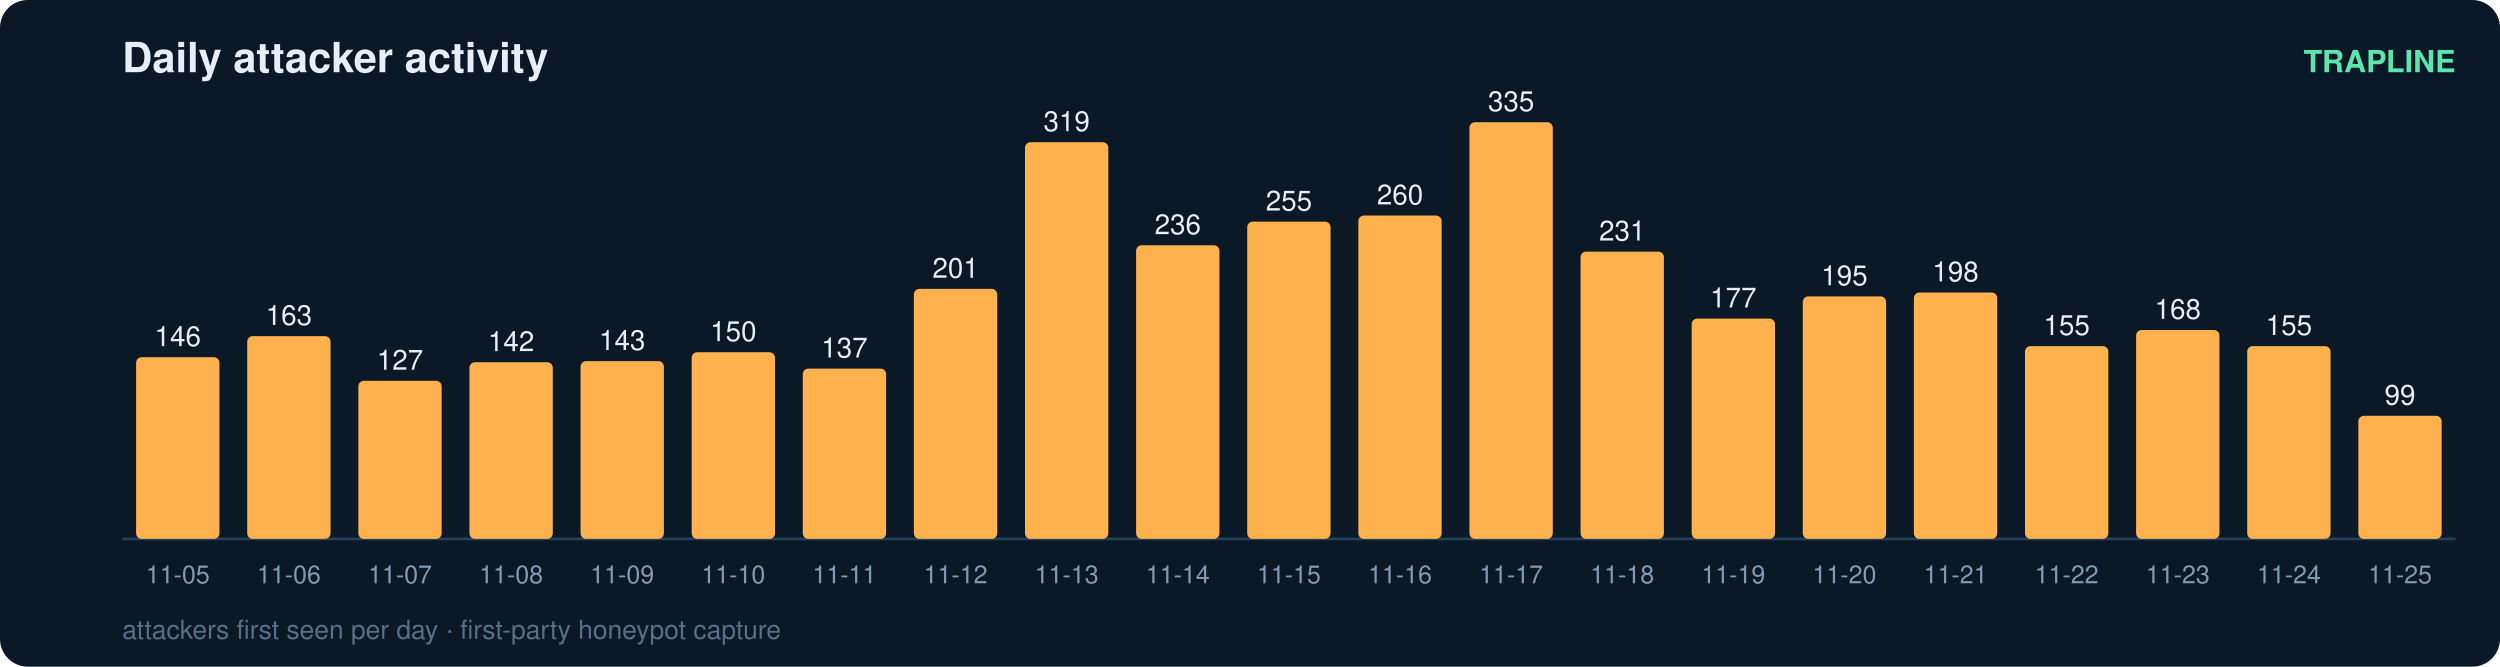
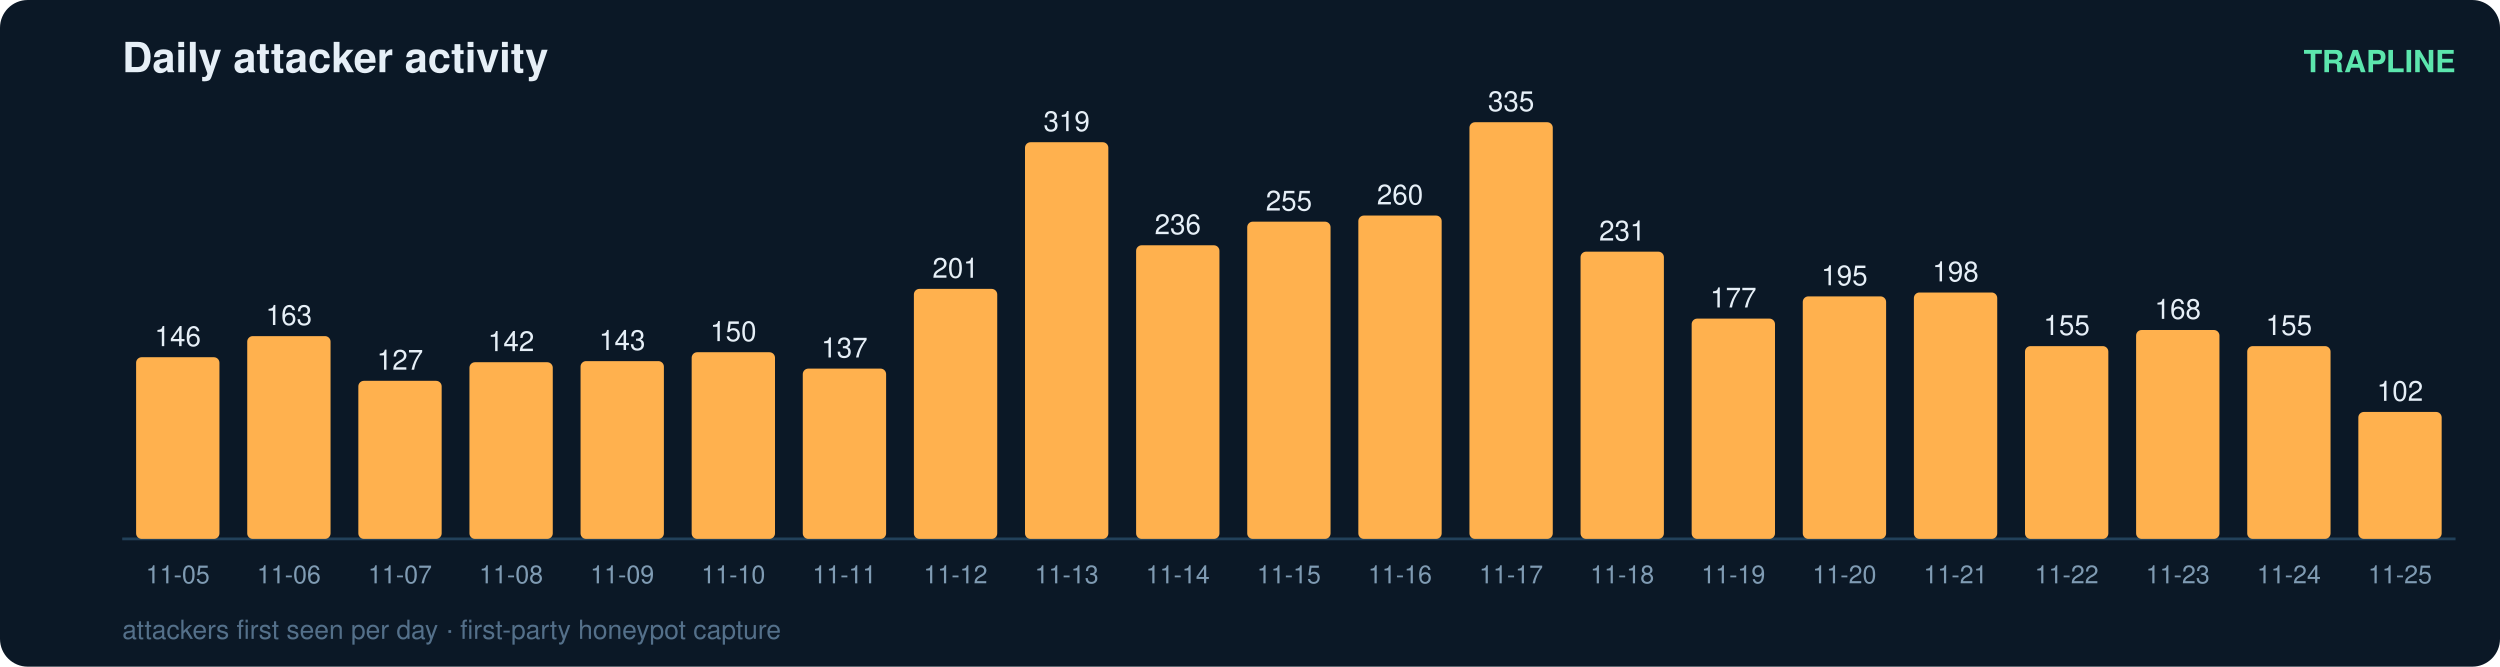
<svg xmlns="http://www.w3.org/2000/svg" width="900" height="240" viewBox="0 0 900 240" font-family="ui-sans-serif,Segoe UI,Helvetica,Arial">
  <rect width="900" height="240" rx="10" fill="#0b1826" />
  <text x="44" y="26" fill="#e6eff7" font-size="15" font-weight="700">Daily attacker activity</text>
  <text x="884" y="26" fill="#5ce6ad" font-size="11" text-anchor="end" font-weight="600">TRAPLINE</text>
  <line x1="44" y1="194" x2="884" y2="194" stroke="#22415a" stroke-width="1" />
  <rect x="49" y="128.6" width="30" height="65.4" rx="2" fill="#ffb14e" />
  <text x="64.0" y="124.6" fill="#e6eff7" font-size="10" text-anchor="middle" font-variant-numeric="tabular-nums">146</text>
  <text x="64.0" y="210.0" fill="#7f9bb3" font-size="9" text-anchor="middle">11-05</text>
  <rect x="89" y="121.0" width="30" height="73.0" rx="2" fill="#ffb14e" />
  <text x="104.0" y="117.0" fill="#e6eff7" font-size="10" text-anchor="middle" font-variant-numeric="tabular-nums">163</text>
  <text x="104.0" y="210.0" fill="#7f9bb3" font-size="9" text-anchor="middle">11-06</text>
  <rect x="129" y="137.1" width="30" height="56.9" rx="2" fill="#ffb14e" />
  <text x="144.0" y="133.1" fill="#e6eff7" font-size="10" text-anchor="middle" font-variant-numeric="tabular-nums">127</text>
  <text x="144.0" y="210.0" fill="#7f9bb3" font-size="9" text-anchor="middle">11-07</text>
  <rect x="169" y="130.4" width="30" height="63.6" rx="2" fill="#ffb14e" />
  <text x="184.0" y="126.4" fill="#e6eff7" font-size="10" text-anchor="middle" font-variant-numeric="tabular-nums">142</text>
  <text x="184.0" y="210.0" fill="#7f9bb3" font-size="9" text-anchor="middle">11-08</text>
  <rect x="209" y="130.0" width="30" height="64.0" rx="2" fill="#ffb14e" />
  <text x="224.0" y="126.0" fill="#e6eff7" font-size="10" text-anchor="middle" font-variant-numeric="tabular-nums">143</text>
  <text x="224.0" y="210.0" fill="#7f9bb3" font-size="9" text-anchor="middle">11-09</text>
  <rect x="249" y="126.8" width="30" height="67.2" rx="2" fill="#ffb14e" />
  <text x="264.0" y="122.8" fill="#e6eff7" font-size="10" text-anchor="middle" font-variant-numeric="tabular-nums">150</text>
  <text x="264.0" y="210.0" fill="#7f9bb3" font-size="9" text-anchor="middle">11-10</text>
  <rect x="289" y="132.7" width="30" height="61.3" rx="2" fill="#ffb14e" />
  <text x="304.0" y="128.7" fill="#e6eff7" font-size="10" text-anchor="middle" font-variant-numeric="tabular-nums">137</text>
  <text x="304.0" y="210.0" fill="#7f9bb3" font-size="9" text-anchor="middle">11-11</text>
  <rect x="329" y="104.0" width="30" height="90.0" rx="2" fill="#ffb14e" />
  <text x="344.0" y="100.0" fill="#e6eff7" font-size="10" text-anchor="middle" font-variant-numeric="tabular-nums">201</text>
  <text x="344.0" y="210.0" fill="#7f9bb3" font-size="9" text-anchor="middle">11-12</text>
  <rect x="369" y="51.2" width="30" height="142.8" rx="2" fill="#ffb14e" />
  <text x="384.0" y="47.2" fill="#e6eff7" font-size="10" text-anchor="middle" font-variant-numeric="tabular-nums">319</text>
  <text x="384.0" y="210.0" fill="#7f9bb3" font-size="9" text-anchor="middle">11-13</text>
  <rect x="409" y="88.3" width="30" height="105.7" rx="2" fill="#ffb14e" />
  <text x="424.0" y="84.3" fill="#e6eff7" font-size="10" text-anchor="middle" font-variant-numeric="tabular-nums">236</text>
  <text x="424.0" y="210.0" fill="#7f9bb3" font-size="9" text-anchor="middle">11-14</text>
  <rect x="449" y="79.8" width="30" height="114.2" rx="2" fill="#ffb14e" />
  <text x="464.0" y="75.8" fill="#e6eff7" font-size="10" text-anchor="middle" font-variant-numeric="tabular-nums">255</text>
  <text x="464.0" y="210.0" fill="#7f9bb3" font-size="9" text-anchor="middle">11-15</text>
  <rect x="489" y="77.6" width="30" height="116.4" rx="2" fill="#ffb14e" />
  <text x="504.0" y="73.6" fill="#e6eff7" font-size="10" text-anchor="middle" font-variant-numeric="tabular-nums">260</text>
  <text x="504.0" y="210.0" fill="#7f9bb3" font-size="9" text-anchor="middle">11-16</text>
  <rect x="529" y="44.0" width="30" height="150.0" rx="2" fill="#ffb14e" />
  <text x="544.0" y="40.0" fill="#e6eff7" font-size="10" text-anchor="middle" font-variant-numeric="tabular-nums">335</text>
  <text x="544.0" y="210.0" fill="#7f9bb3" font-size="9" text-anchor="middle">11-17</text>
  <rect x="569" y="90.6" width="30" height="103.4" rx="2" fill="#ffb14e" />
  <text x="584.0" y="86.6" fill="#e6eff7" font-size="10" text-anchor="middle" font-variant-numeric="tabular-nums">231</text>
  <text x="584.0" y="210.0" fill="#7f9bb3" font-size="9" text-anchor="middle">11-18</text>
  <rect x="609" y="114.7" width="30" height="79.3" rx="2" fill="#ffb14e" />
  <text x="624.0" y="110.7" fill="#e6eff7" font-size="10" text-anchor="middle" font-variant-numeric="tabular-nums">177</text>
  <text x="624.0" y="210.0" fill="#7f9bb3" font-size="9" text-anchor="middle">11-19</text>
  <rect x="649" y="106.7" width="30" height="87.3" rx="2" fill="#ffb14e" />
  <text x="664.0" y="102.7" fill="#e6eff7" font-size="10" text-anchor="middle" font-variant-numeric="tabular-nums">195</text>
  <text x="664.0" y="210.0" fill="#7f9bb3" font-size="9" text-anchor="middle">11-20</text>
  <rect x="689" y="105.3" width="30" height="88.7" rx="2" fill="#ffb14e" />
  <text x="704.0" y="101.3" fill="#e6eff7" font-size="10" text-anchor="middle" font-variant-numeric="tabular-nums">198</text>
  <text x="704.0" y="210.0" fill="#7f9bb3" font-size="9" text-anchor="middle">11-21</text>
  <rect x="729" y="124.6" width="30" height="69.4" rx="2" fill="#ffb14e" />
  <text x="744.0" y="120.6" fill="#e6eff7" font-size="10" text-anchor="middle" font-variant-numeric="tabular-nums">155</text>
  <text x="744.0" y="210.0" fill="#7f9bb3" font-size="9" text-anchor="middle">11-22</text>
  <rect x="769" y="118.8" width="30" height="75.2" rx="2" fill="#ffb14e" />
  <text x="784.0" y="114.8" fill="#e6eff7" font-size="10" text-anchor="middle" font-variant-numeric="tabular-nums">168</text>
  <text x="784.0" y="210.0" fill="#7f9bb3" font-size="9" text-anchor="middle">11-23</text>
  <rect x="809" y="124.6" width="30" height="69.4" rx="2" fill="#ffb14e" />
  <text x="824.0" y="120.6" fill="#e6eff7" font-size="10" text-anchor="middle" font-variant-numeric="tabular-nums">155</text>
  <text x="824.0" y="210.0" fill="#7f9bb3" font-size="9" text-anchor="middle">11-24</text>
-   <rect x="849" y="149.7" width="30" height="44.3" rx="2" fill="#ffb14e" />
-   <text x="864.0" y="145.7" fill="#e6eff7" font-size="10" text-anchor="middle" font-variant-numeric="tabular-nums">99</text>
+   <rect x="849" y="148.3" width="30" height="45.7" rx="2" fill="#ffb14e" />
+   <text x="864.0" y="144.3" fill="#e6eff7" font-size="10" text-anchor="middle" font-variant-numeric="tabular-nums">102</text>
  <text x="864.0" y="210.0" fill="#7f9bb3" font-size="9" text-anchor="middle">11-25</text>
  <text x="44" y="230" fill="#54708a" font-size="9.5">attackers first seen per day · first-party honeypot capture</text>
</svg>
